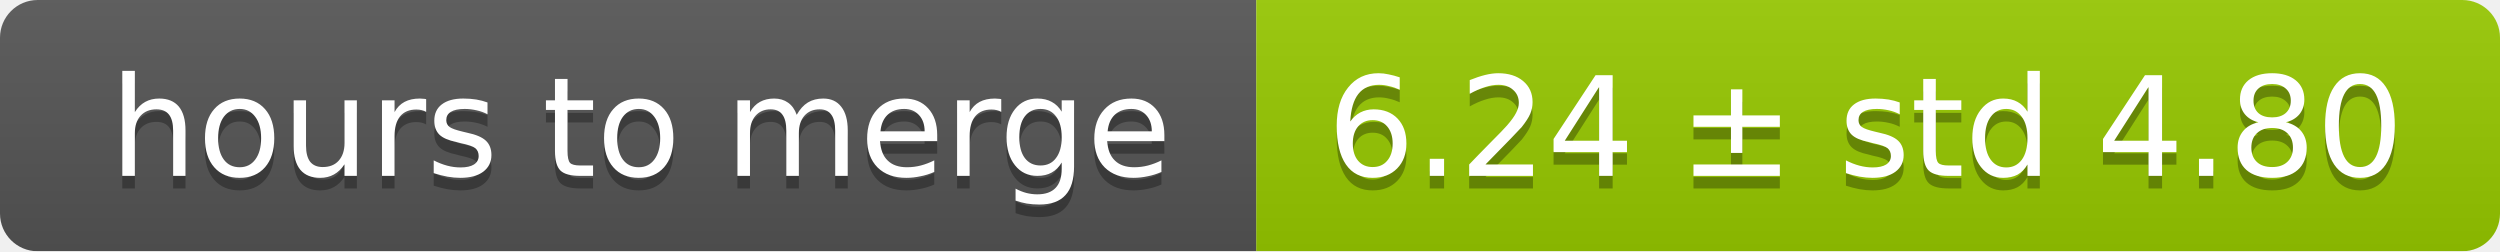
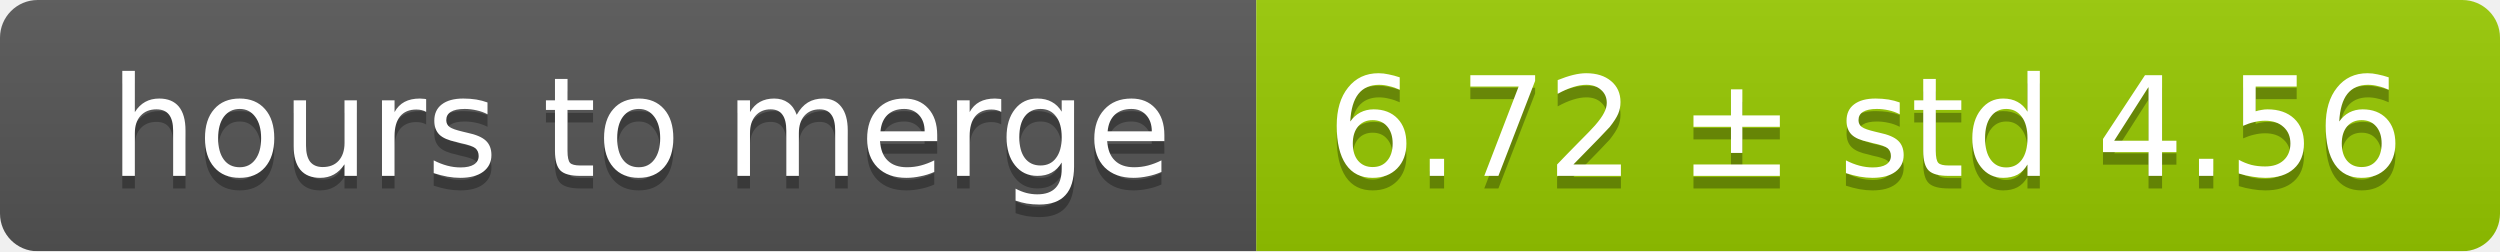
<svg xmlns="http://www.w3.org/2000/svg" width="199" height="20">
  <linearGradient id="smooth" x2="0" y2="100%">
    <stop offset="0" stop-color="#bbb" stop-opacity=".1" />
    <stop offset="1" stop-opacity=".1" />
  </linearGradient>
  <mask id="round">
    <rect width="199" height="20" rx="3" fill="#fff" />
  </mask>
  <g mask="url(#round)">
    <rect width="100" height="20" fill="#555" />
    <rect x="100" width="99" height="20" fill="#97ca00" />
    <rect width="199" height="20" fill="url(#smooth)" />
  </g>
  <g fill="#fff" text-anchor="middle" font-family="DejaVu Sans,Verdana,Geneva,sans-serif" font-size="11">
    <text x="51" y="15" fill="#010101" fill-opacity=".3">hours to merge</text>
    <text x="51" y="14">hours to merge</text>
-     <text x="148.5" y="15" fill="#010101" fill-opacity=".3">6.24 ± std 4.80</text>
-     <text x="148.5" y="14">6.24 ± std 4.80</text>
+     <text x="148.5" y="15" fill="#010101" fill-opacity=".3">6.72 ± std 4.56</text>
+     <text x="148.5" y="14">6.72 ± std 4.56</text>
  </g>
</svg>
